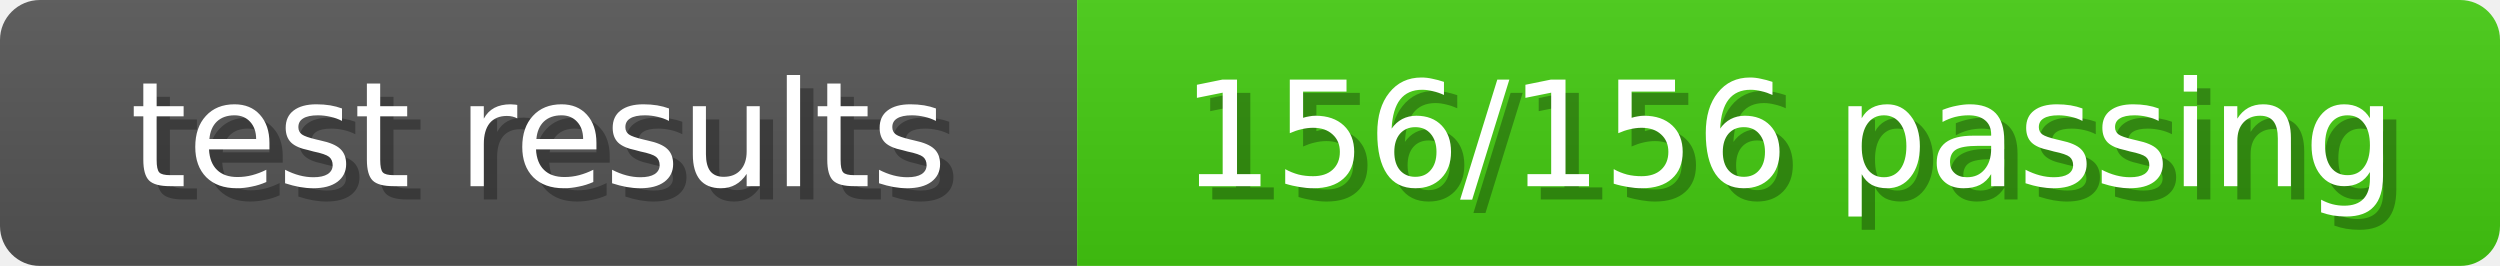
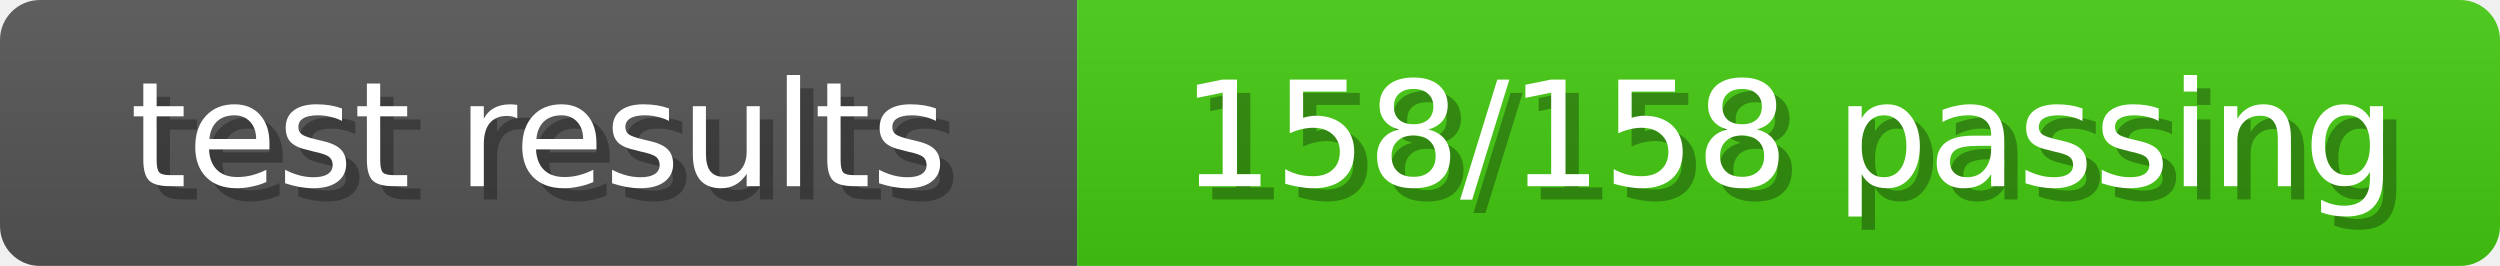
<svg xmlns="http://www.w3.org/2000/svg" width="188" height="20">
  <linearGradient id="b" x2="0" y2="100%">
    <stop offset="0" stop-color="#bbb" stop-opacity=".1" />
    <stop offset="1" stop-opacity=".1" />
  </linearGradient>
  <mask id="anybadge_8">
    <rect width="188" height="20" rx="3" fill="#fff" />
  </mask>
  <g mask="url(#anybadge_8)">
    <path fill="#555" d="M0 0h81v20H0z" />
    <path fill="#4C1" d="M81 0h107v20H81z" />
    <path fill="url(#b)" d="M0 0h188v20H0z" />
  </g>
  <g fill="#fff" text-anchor="middle" font-family="DejaVu Sans,Verdana,Geneva,sans-serif" font-size="11">
    <text x="41.5" y="15" fill="#010101" fill-opacity=".3">test results</text>
    <text x="40.5" y="14">test results</text>
  </g>
  <g fill="#fff" text-anchor="middle" font-family="DejaVu Sans,Verdana,Geneva,sans-serif" font-size="11">
-     <text x="135.5" y="15" fill="#010101" fill-opacity=".3">156/156 passing</text>
-     <text x="134.5" y="14">156/156 passing</text>
+     <text x="135.5" y="15" fill="#010101" fill-opacity=".3">158/158 passing</text>
+     <text x="134.5" y="14">158/158 passing</text>
  </g>
</svg>
